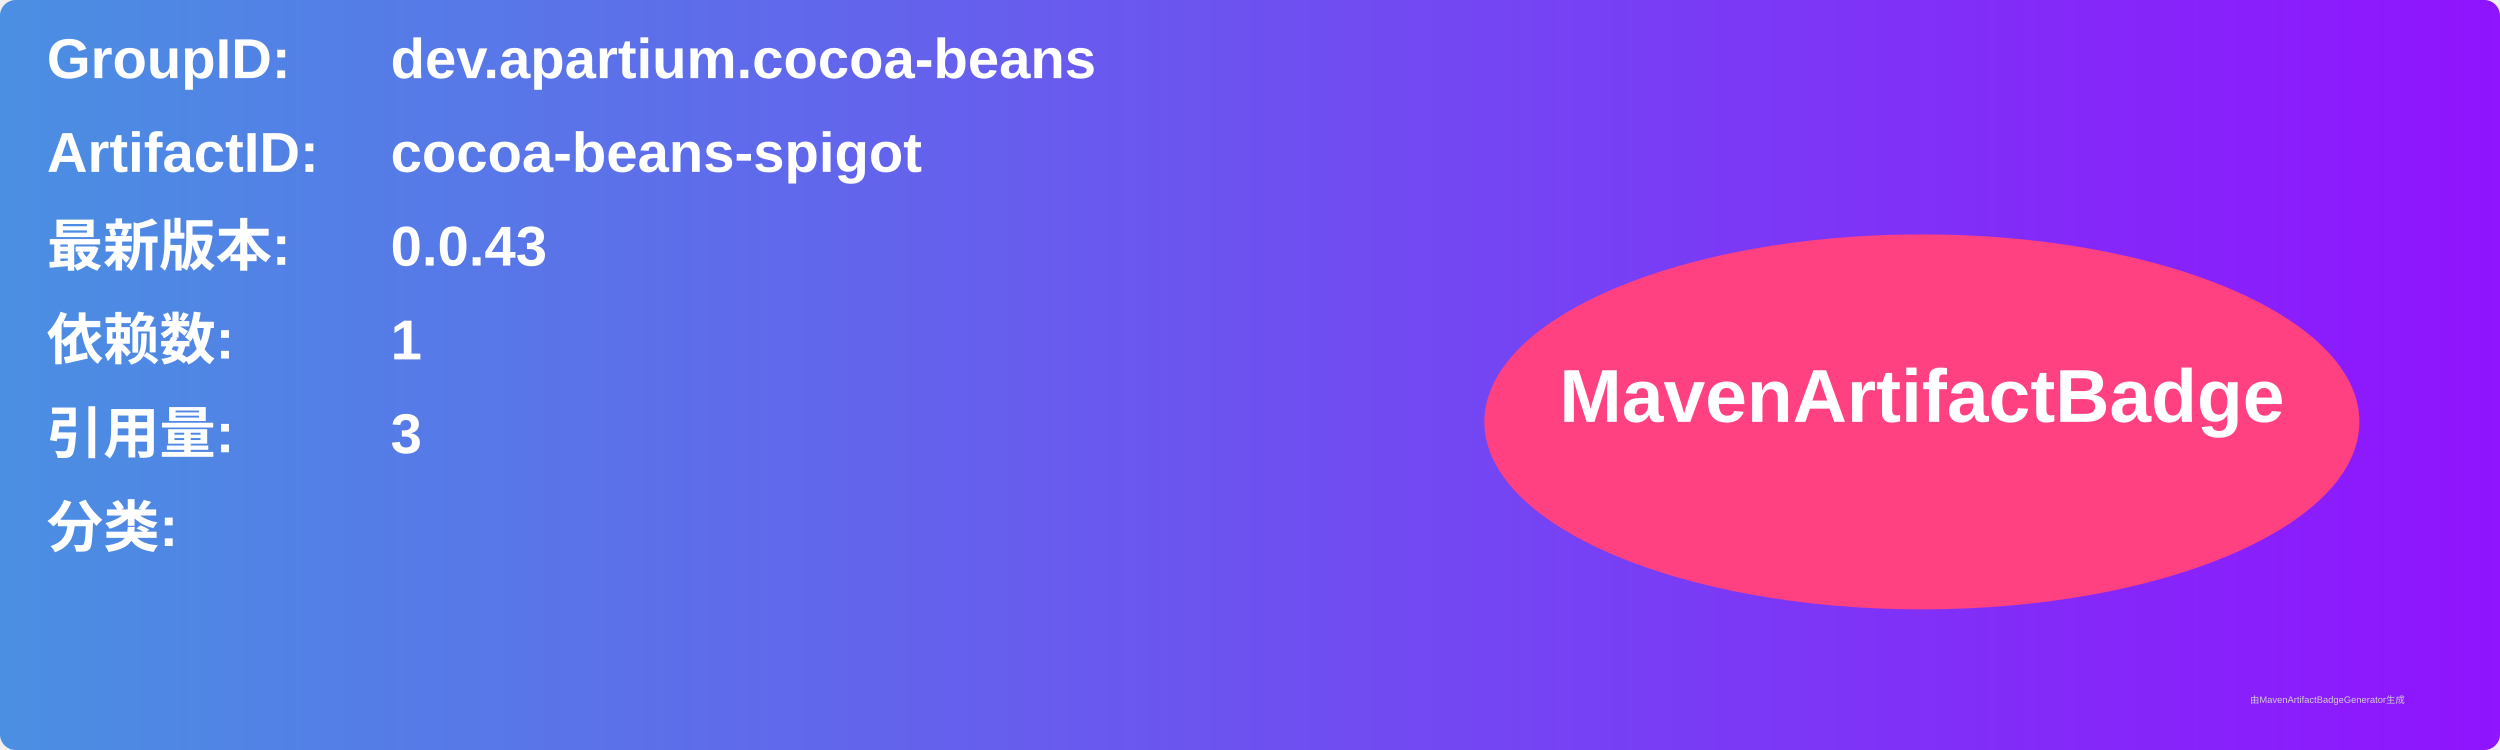
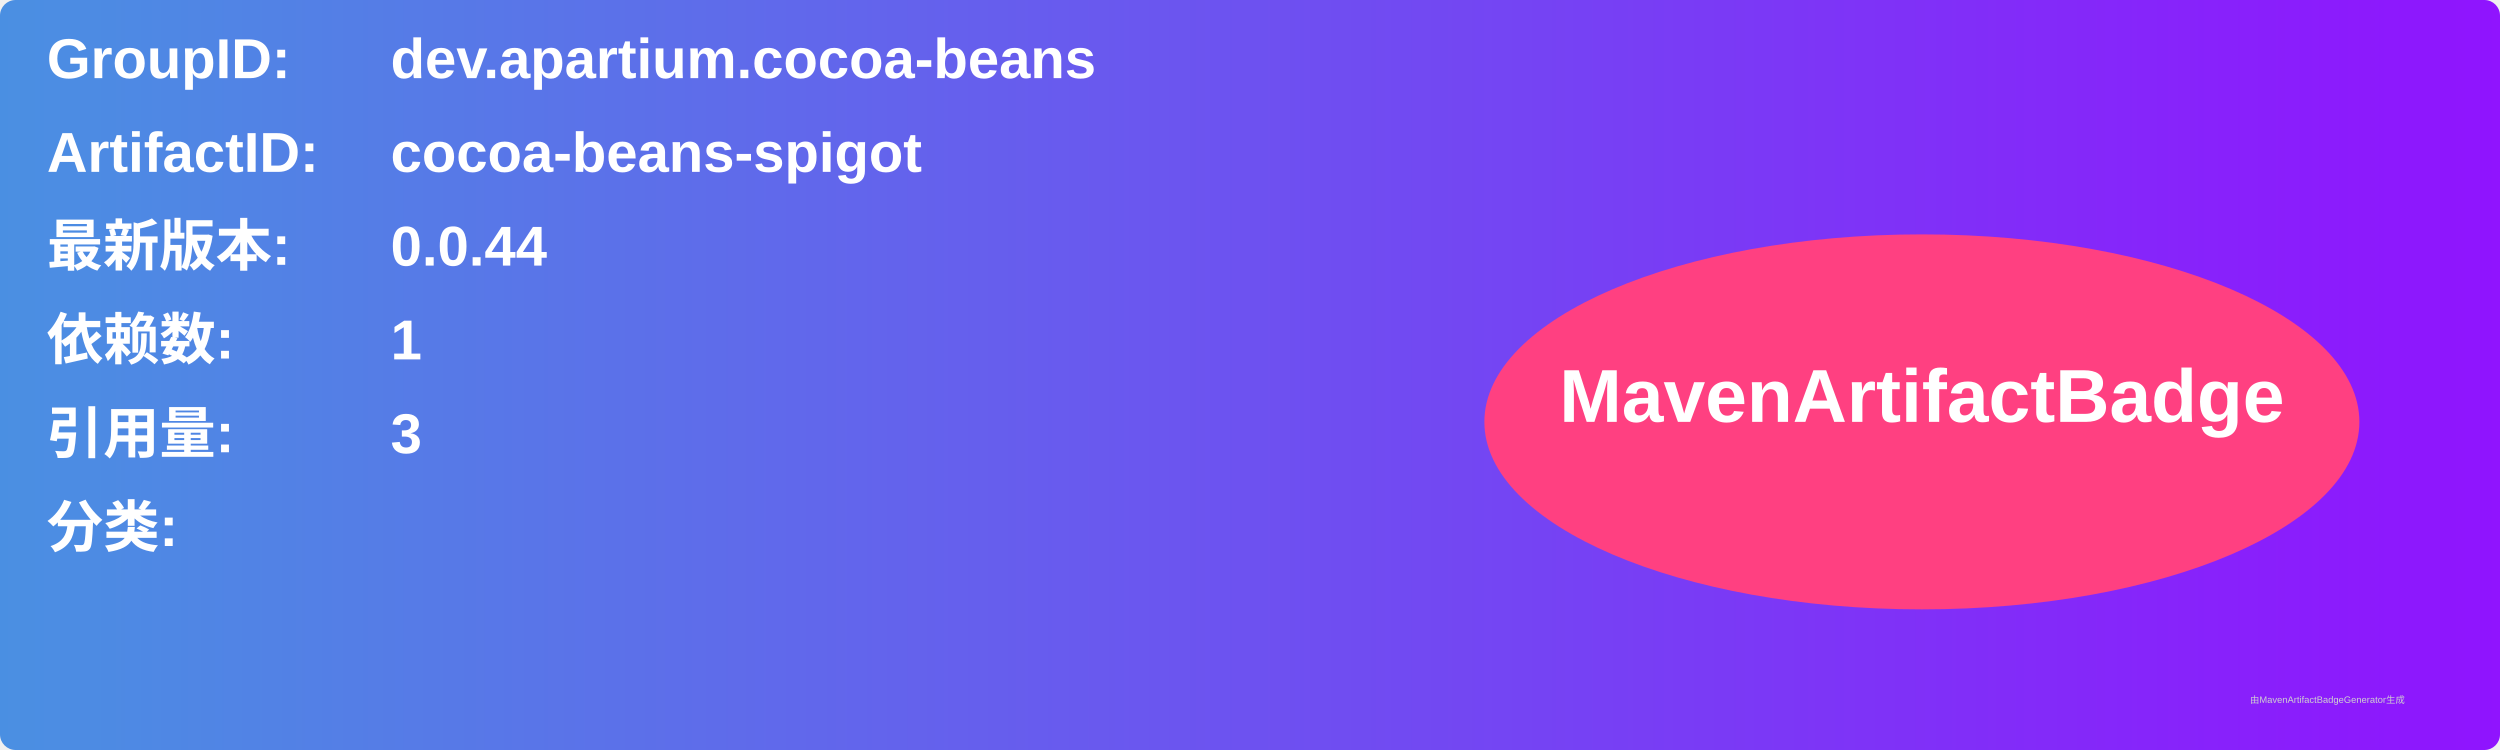
<svg xmlns="http://www.w3.org/2000/svg" width="800" height="240" viewBox="0 0 800 240">
  <linearGradient id="grad" x1="0%" y1="0%" x2="100%" y2="0%">
    <stop offset="0%" stop-color="#4a90e2" />
    <stop offset="100%" stop-color="#9013fe" />
  </linearGradient>
  <rect width="100%" height="100%" rx="5" ry="5" fill="url(#grad)" />
  <g transform="translate(15, 15)">
    <text x="0" y="10" font-family="Arial" font-size="18" fill="white" font-weight="bold" width="260">GroupID:</text>
    <text x="110" y="10" font-family="Arial" font-size="18" fill="white" font-weight="bold" width="460">dev.apartium.cocoa-beans</text>
    <text x="0" y="40" font-family="Arial" font-size="18" fill="white" font-weight="bold" width="260">ArtifactID:</text>
    <text x="110" y="40" font-family="Arial" font-size="18" fill="white" font-weight="bold" width="460">cocoa-beans-spigot</text>
    <text x="0" y="70" font-family="Arial" font-size="18" fill="white" font-weight="bold">最新版本:</text>
    <text x="110" y="70" font-family="Arial" font-size="18" fill="white" font-weight="bold">
-       <tspan font-weight="bold">0.0.43</tspan>
+       <tspan font-weight="bold">0.0.44</tspan>
    </text>
    <text x="0" y="100" font-family="Arial" font-size="18" fill="white" font-weight="bold">依赖数: </text>
    <text x="110" y="100" font-family="Arial" font-size="18" fill="white">
      <tspan font-weight="bold">1</tspan>
    </text>
    <text x="0" y="130" font-family="Arial" font-size="18" fill="white" font-weight="bold">引用量: </text>
    <text x="110" y="130" font-family="Arial" font-size="18" fill="white">
      <tspan font-weight="bold">3</tspan>
    </text>
    <text x="0" y="160" font-family="Arial" font-size="18" fill="white" font-weight="bold">分类:</text>
    <text x="10" y="190" font-family="Arial" font-size="10" fill="white">
      <tspan font-weight="bold" />
    </text>
    <ellipse cx="600" cy="120" rx="140" ry="60" fill="#ff4081" />
    <text x="600" y="120" text-anchor="middle" font-family="Arial" font-size="24" fill="white" font-weight="bold">MavenArtifactBadge</text>
  </g>
  <text x="720" y="225" font-family="Arial" font-size="3" fill="#d0d0d0">由MavenArtifactBadgeGenerator生成</text>
</svg>
